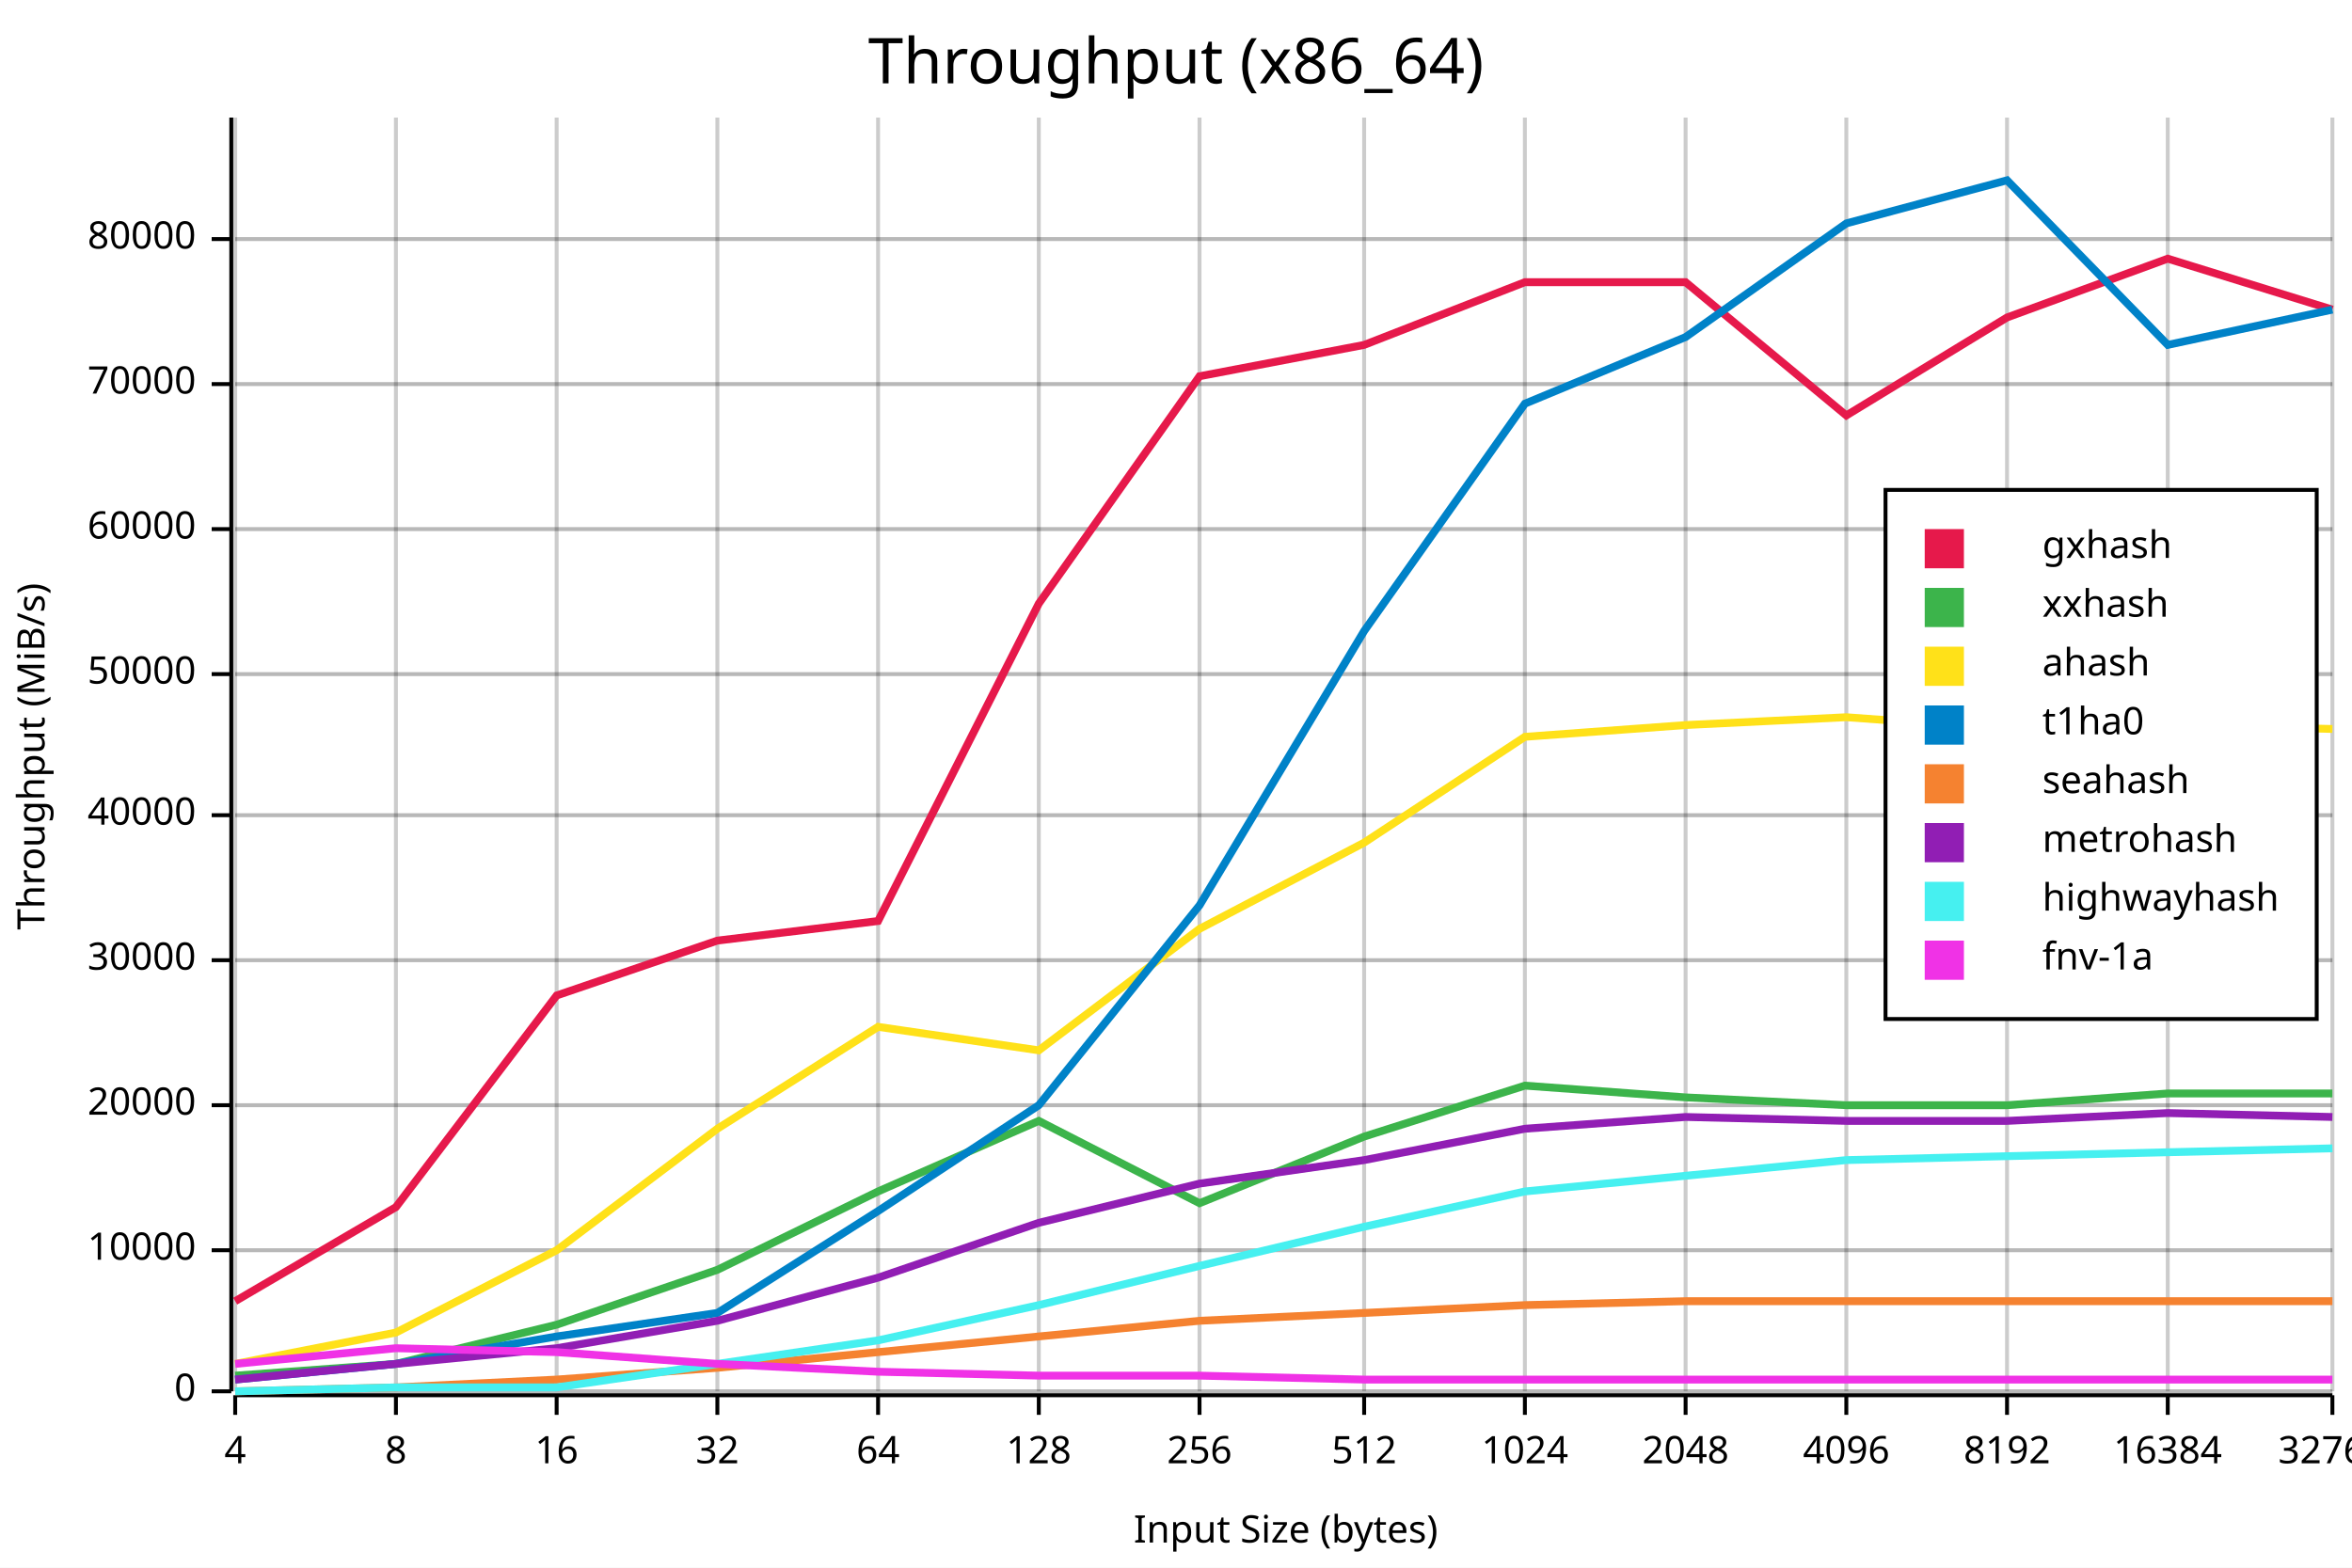
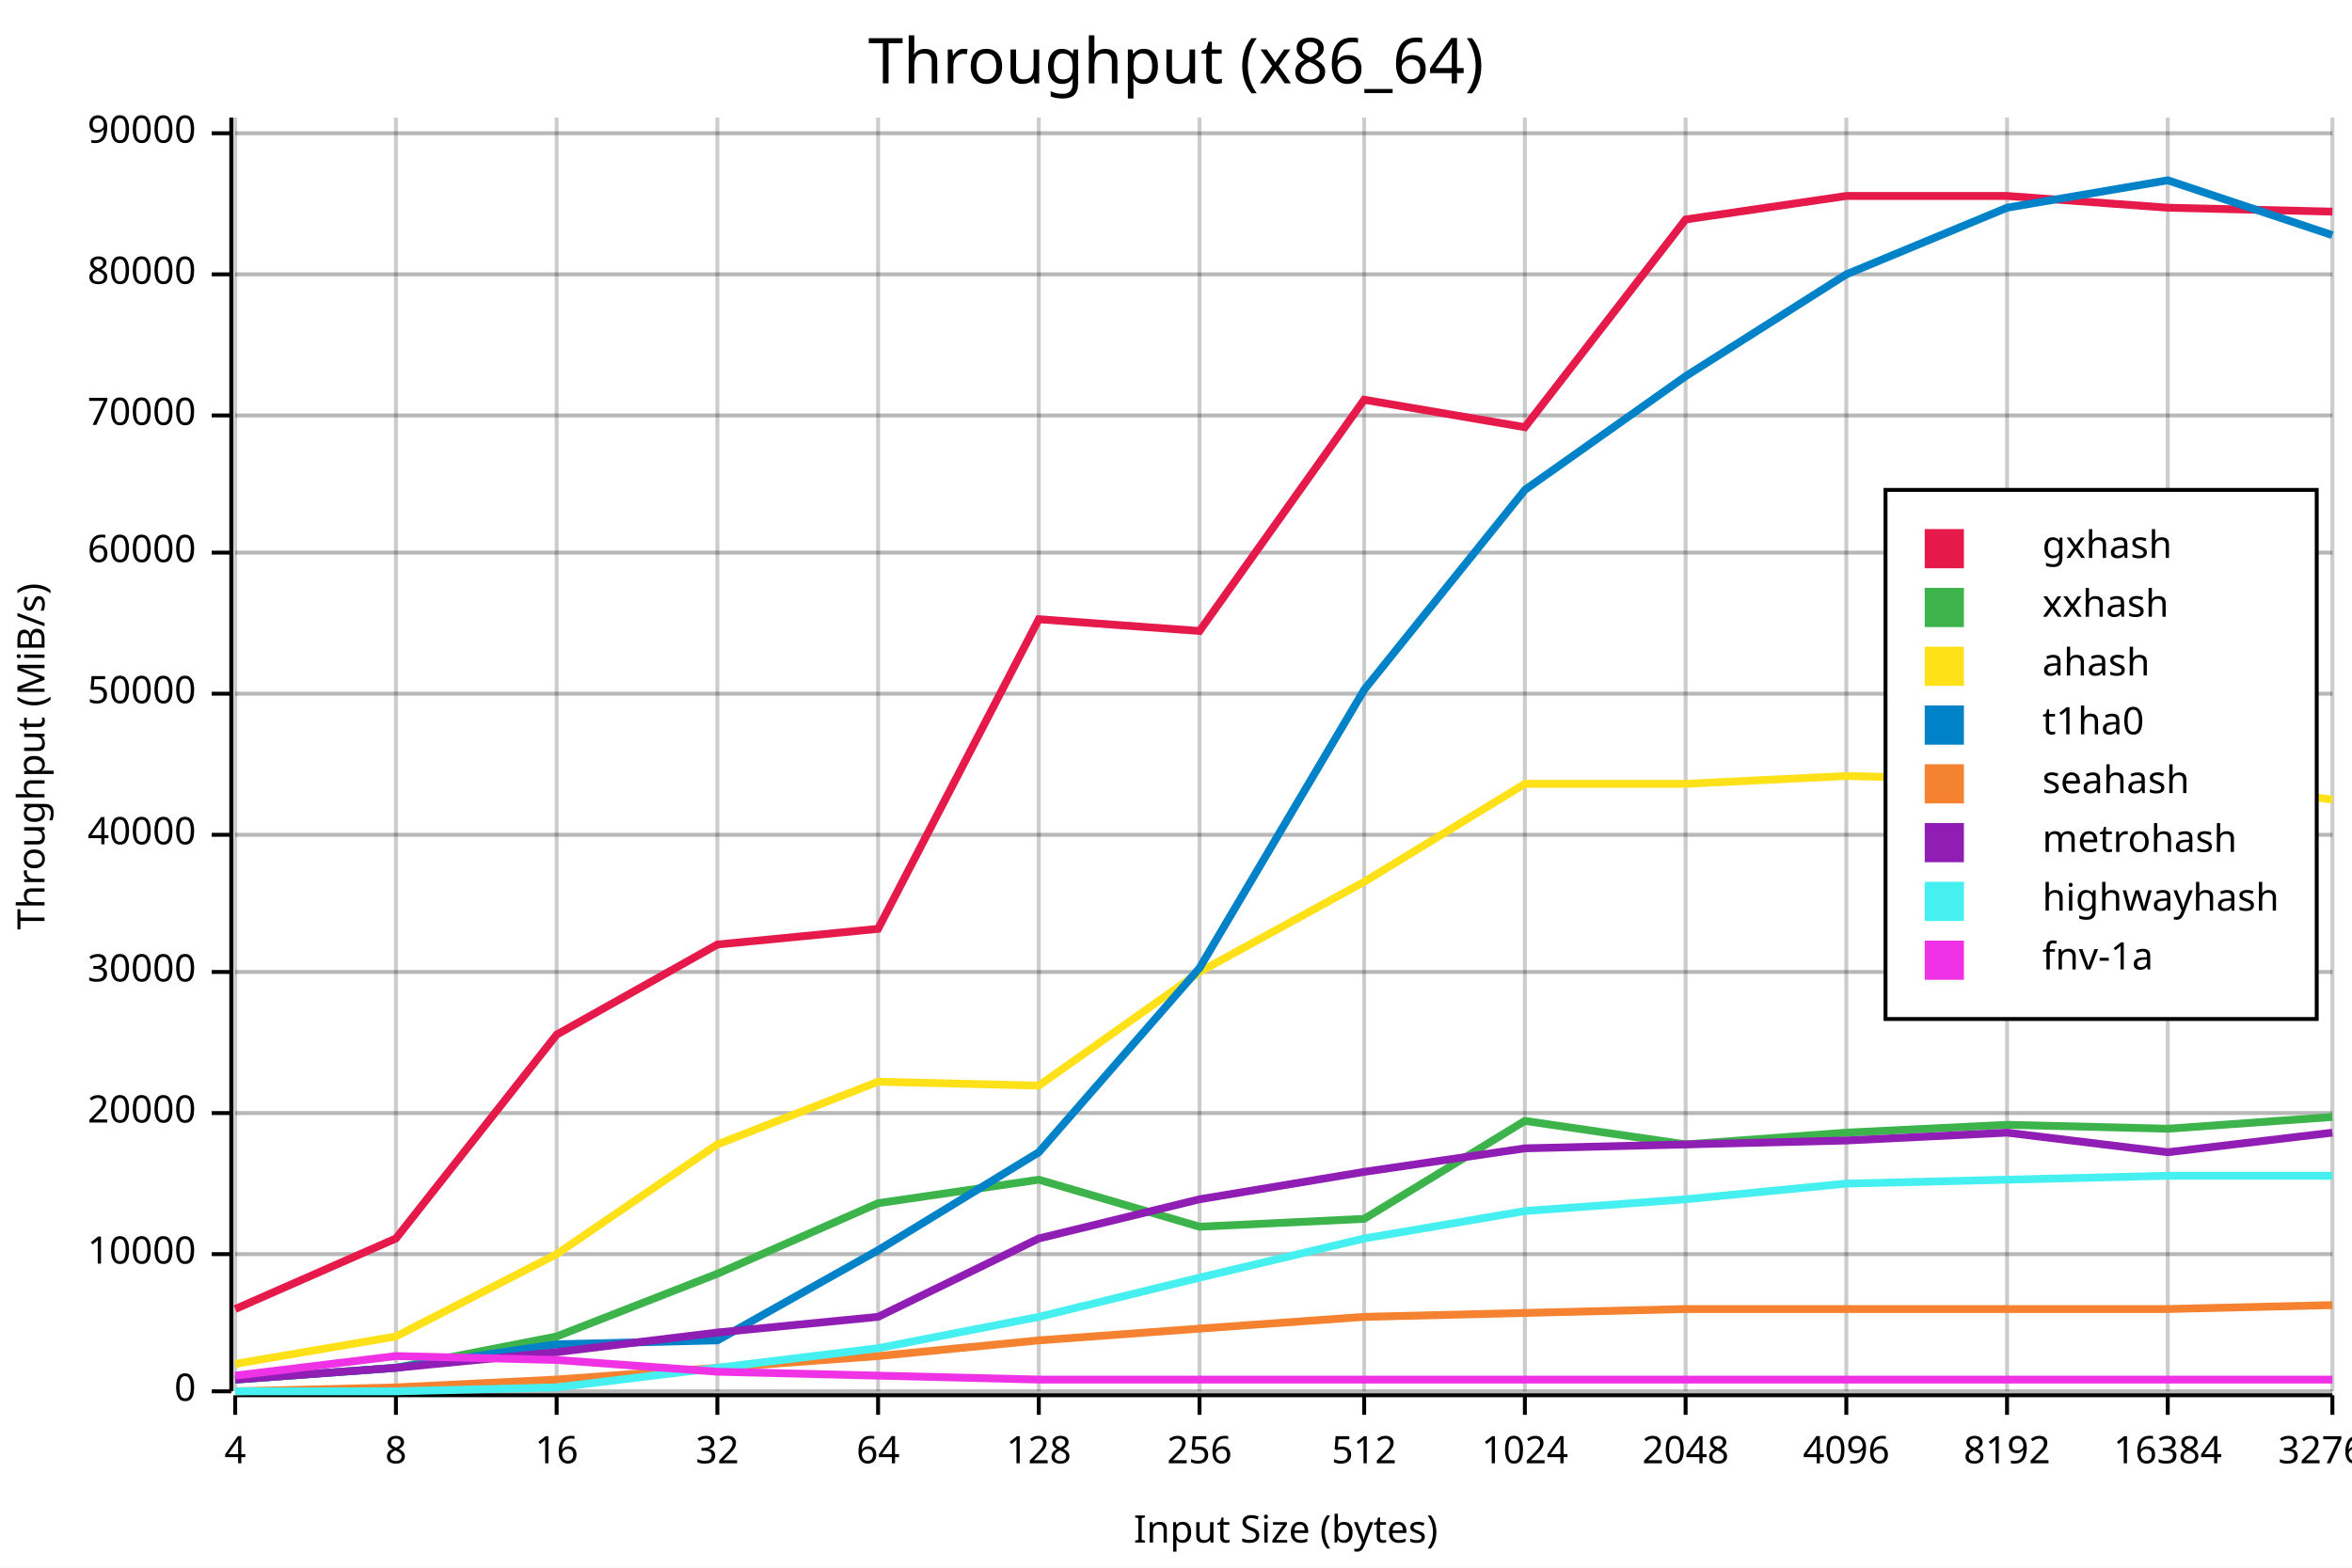
<svg xmlns="http://www.w3.org/2000/svg" width="600" height="400" viewBox="0 0 600 400">
  <rect x="0" y="0" width="600" height="400" opacity="1" fill="#FFFFFF" stroke="none" />
  <text x="300" y="9" dy="0.76em" text-anchor="middle" font-family="sans-serif" font-size="16.129" opacity="1" fill="#000000">
Throughput (x86_64)
</text>
  <line opacity="0.1" stroke="#000000" stroke-width="1" x1="60" y1="355" x2="595" y2="355" />
-   <line opacity="0.1" stroke="#000000" stroke-width="1" x1="60" y1="319" x2="595" y2="319" />
-   <line opacity="0.1" stroke="#000000" stroke-width="1" x1="60" y1="282" x2="595" y2="282" />
-   <line opacity="0.1" stroke="#000000" stroke-width="1" x1="60" y1="245" x2="595" y2="245" />
-   <line opacity="0.1" stroke="#000000" stroke-width="1" x1="60" y1="208" x2="595" y2="208" />
-   <line opacity="0.1" stroke="#000000" stroke-width="1" x1="60" y1="172" x2="595" y2="172" />
-   <line opacity="0.1" stroke="#000000" stroke-width="1" x1="60" y1="135" x2="595" y2="135" />
-   <line opacity="0.1" stroke="#000000" stroke-width="1" x1="60" y1="98" x2="595" y2="98" />
-   <line opacity="0.1" stroke="#000000" stroke-width="1" x1="60" y1="61" x2="595" y2="61" />
+   <line opacity="0.1" stroke="#000000" stroke-width="1" x1="60" y1="320" x2="595" y2="320" />
+   <line opacity="0.1" stroke="#000000" stroke-width="1" x1="60" y1="284" x2="595" y2="284" />
+   <line opacity="0.1" stroke="#000000" stroke-width="1" x1="60" y1="248" x2="595" y2="248" />
+   <line opacity="0.1" stroke="#000000" stroke-width="1" x1="60" y1="213" x2="595" y2="213" />
+   <line opacity="0.1" stroke="#000000" stroke-width="1" x1="60" y1="177" x2="595" y2="177" />
+   <line opacity="0.1" stroke="#000000" stroke-width="1" x1="60" y1="141" x2="595" y2="141" />
+   <line opacity="0.1" stroke="#000000" stroke-width="1" x1="60" y1="106" x2="595" y2="106" />
+   <line opacity="0.1" stroke="#000000" stroke-width="1" x1="60" y1="70" x2="595" y2="70" />
+   <line opacity="0.1" stroke="#000000" stroke-width="1" x1="60" y1="34" x2="595" y2="34" />
  <text x="4" y="193" dy="0.76em" text-anchor="middle" font-family="sans-serif" font-size="9.677" opacity="1" fill="#000000" transform="rotate(270, 4, 193)">
Throughput (MiB/s)
</text>
  <text x="328" y="396" dy="-0.5ex" text-anchor="middle" font-family="sans-serif" font-size="9.677" opacity="1" fill="#000000">
Input Size (bytes)
</text>
  <line opacity="0.2" stroke="#000000" stroke-width="1" x1="60" y1="355" x2="60" y2="30" />
  <line opacity="0.2" stroke="#000000" stroke-width="1" x1="101" y1="355" x2="101" y2="30" />
  <line opacity="0.2" stroke="#000000" stroke-width="1" x1="142" y1="355" x2="142" y2="30" />
  <line opacity="0.2" stroke="#000000" stroke-width="1" x1="183" y1="355" x2="183" y2="30" />
  <line opacity="0.2" stroke="#000000" stroke-width="1" x1="224" y1="355" x2="224" y2="30" />
  <line opacity="0.2" stroke="#000000" stroke-width="1" x1="265" y1="355" x2="265" y2="30" />
  <line opacity="0.2" stroke="#000000" stroke-width="1" x1="306" y1="355" x2="306" y2="30" />
  <line opacity="0.2" stroke="#000000" stroke-width="1" x1="348" y1="355" x2="348" y2="30" />
  <line opacity="0.2" stroke="#000000" stroke-width="1" x1="389" y1="355" x2="389" y2="30" />
  <line opacity="0.2" stroke="#000000" stroke-width="1" x1="430" y1="355" x2="430" y2="30" />
  <line opacity="0.2" stroke="#000000" stroke-width="1" x1="471" y1="355" x2="471" y2="30" />
  <line opacity="0.2" stroke="#000000" stroke-width="1" x1="512" y1="355" x2="512" y2="30" />
  <line opacity="0.2" stroke="#000000" stroke-width="1" x1="553" y1="355" x2="553" y2="30" />
  <line opacity="0.2" stroke="#000000" stroke-width="1" x1="595" y1="355" x2="595" y2="30" />
  <line opacity="0.2" stroke="#000000" stroke-width="1" x1="60" y1="355" x2="595" y2="355" />
-   <line opacity="0.2" stroke="#000000" stroke-width="1" x1="60" y1="319" x2="595" y2="319" />
-   <line opacity="0.2" stroke="#000000" stroke-width="1" x1="60" y1="282" x2="595" y2="282" />
-   <line opacity="0.2" stroke="#000000" stroke-width="1" x1="60" y1="245" x2="595" y2="245" />
-   <line opacity="0.2" stroke="#000000" stroke-width="1" x1="60" y1="208" x2="595" y2="208" />
-   <line opacity="0.2" stroke="#000000" stroke-width="1" x1="60" y1="172" x2="595" y2="172" />
-   <line opacity="0.2" stroke="#000000" stroke-width="1" x1="60" y1="135" x2="595" y2="135" />
-   <line opacity="0.2" stroke="#000000" stroke-width="1" x1="60" y1="98" x2="595" y2="98" />
-   <line opacity="0.2" stroke="#000000" stroke-width="1" x1="60" y1="61" x2="595" y2="61" />
+   <line opacity="0.2" stroke="#000000" stroke-width="1" x1="60" y1="320" x2="595" y2="320" />
+   <line opacity="0.2" stroke="#000000" stroke-width="1" x1="60" y1="284" x2="595" y2="284" />
+   <line opacity="0.2" stroke="#000000" stroke-width="1" x1="60" y1="248" x2="595" y2="248" />
+   <line opacity="0.2" stroke="#000000" stroke-width="1" x1="60" y1="213" x2="595" y2="213" />
+   <line opacity="0.2" stroke="#000000" stroke-width="1" x1="60" y1="177" x2="595" y2="177" />
+   <line opacity="0.2" stroke="#000000" stroke-width="1" x1="60" y1="141" x2="595" y2="141" />
+   <line opacity="0.2" stroke="#000000" stroke-width="1" x1="60" y1="106" x2="595" y2="106" />
+   <line opacity="0.2" stroke="#000000" stroke-width="1" x1="60" y1="70" x2="595" y2="70" />
+   <line opacity="0.2" stroke="#000000" stroke-width="1" x1="60" y1="34" x2="595" y2="34" />
  <polyline fill="none" opacity="1" stroke="#000000" stroke-width="1" points="59,30 59,355 " />
  <text x="50" y="355" dy="0.5ex" text-anchor="end" font-family="sans-serif" font-size="9.677" opacity="1" fill="#000000">
0
</text>
  <polyline fill="none" opacity="1" stroke="#000000" stroke-width="1" points="54,355 59,355 " />
-   <text x="50" y="319" dy="0.5ex" text-anchor="end" font-family="sans-serif" font-size="9.677" opacity="1" fill="#000000">
+   <text x="50" y="320" dy="0.5ex" text-anchor="end" font-family="sans-serif" font-size="9.677" opacity="1" fill="#000000">
10000
</text>
-   <polyline fill="none" opacity="1" stroke="#000000" stroke-width="1" points="54,319 59,319 " />
-   <text x="50" y="282" dy="0.5ex" text-anchor="end" font-family="sans-serif" font-size="9.677" opacity="1" fill="#000000">
+   <polyline fill="none" opacity="1" stroke="#000000" stroke-width="1" points="54,320 59,320 " />
+   <text x="50" y="284" dy="0.5ex" text-anchor="end" font-family="sans-serif" font-size="9.677" opacity="1" fill="#000000">
20000
</text>
-   <polyline fill="none" opacity="1" stroke="#000000" stroke-width="1" points="54,282 59,282 " />
-   <text x="50" y="245" dy="0.5ex" text-anchor="end" font-family="sans-serif" font-size="9.677" opacity="1" fill="#000000">
+   <polyline fill="none" opacity="1" stroke="#000000" stroke-width="1" points="54,284 59,284 " />
+   <text x="50" y="248" dy="0.5ex" text-anchor="end" font-family="sans-serif" font-size="9.677" opacity="1" fill="#000000">
30000
</text>
-   <polyline fill="none" opacity="1" stroke="#000000" stroke-width="1" points="54,245 59,245 " />
-   <text x="50" y="208" dy="0.5ex" text-anchor="end" font-family="sans-serif" font-size="9.677" opacity="1" fill="#000000">
+   <polyline fill="none" opacity="1" stroke="#000000" stroke-width="1" points="54,248 59,248 " />
+   <text x="50" y="213" dy="0.5ex" text-anchor="end" font-family="sans-serif" font-size="9.677" opacity="1" fill="#000000">
40000
</text>
-   <polyline fill="none" opacity="1" stroke="#000000" stroke-width="1" points="54,208 59,208 " />
-   <text x="50" y="172" dy="0.5ex" text-anchor="end" font-family="sans-serif" font-size="9.677" opacity="1" fill="#000000">
+   <polyline fill="none" opacity="1" stroke="#000000" stroke-width="1" points="54,213 59,213 " />
+   <text x="50" y="177" dy="0.5ex" text-anchor="end" font-family="sans-serif" font-size="9.677" opacity="1" fill="#000000">
50000
</text>
-   <polyline fill="none" opacity="1" stroke="#000000" stroke-width="1" points="54,172 59,172 " />
-   <text x="50" y="135" dy="0.5ex" text-anchor="end" font-family="sans-serif" font-size="9.677" opacity="1" fill="#000000">
+   <polyline fill="none" opacity="1" stroke="#000000" stroke-width="1" points="54,177 59,177 " />
+   <text x="50" y="141" dy="0.5ex" text-anchor="end" font-family="sans-serif" font-size="9.677" opacity="1" fill="#000000">
60000
</text>
-   <polyline fill="none" opacity="1" stroke="#000000" stroke-width="1" points="54,135 59,135 " />
-   <text x="50" y="98" dy="0.5ex" text-anchor="end" font-family="sans-serif" font-size="9.677" opacity="1" fill="#000000">
+   <polyline fill="none" opacity="1" stroke="#000000" stroke-width="1" points="54,141 59,141 " />
+   <text x="50" y="106" dy="0.5ex" text-anchor="end" font-family="sans-serif" font-size="9.677" opacity="1" fill="#000000">
70000
</text>
-   <polyline fill="none" opacity="1" stroke="#000000" stroke-width="1" points="54,98 59,98 " />
-   <text x="50" y="61" dy="0.5ex" text-anchor="end" font-family="sans-serif" font-size="9.677" opacity="1" fill="#000000">
+   <polyline fill="none" opacity="1" stroke="#000000" stroke-width="1" points="54,106 59,106 " />
+   <text x="50" y="70" dy="0.5ex" text-anchor="end" font-family="sans-serif" font-size="9.677" opacity="1" fill="#000000">
80000
</text>
-   <polyline fill="none" opacity="1" stroke="#000000" stroke-width="1" points="54,61 59,61 " />
+   <polyline fill="none" opacity="1" stroke="#000000" stroke-width="1" points="54,70 59,70 " />
+   <text x="50" y="34" dy="0.5ex" text-anchor="end" font-family="sans-serif" font-size="9.677" opacity="1" fill="#000000">
+ 90000
+ </text>
+   <polyline fill="none" opacity="1" stroke="#000000" stroke-width="1" points="54,34 59,34 " />
  <polyline fill="none" opacity="1" stroke="#000000" stroke-width="1" points="60,356 595,356 " />
  <text x="60" y="366" dy="0.76em" text-anchor="middle" font-family="sans-serif" font-size="9.677" opacity="1" fill="#000000">
4
</text>
  <polyline fill="none" opacity="1" stroke="#000000" stroke-width="1" points="60,356 60,361 " />
  <text x="101" y="366" dy="0.76em" text-anchor="middle" font-family="sans-serif" font-size="9.677" opacity="1" fill="#000000">
8
</text>
  <polyline fill="none" opacity="1" stroke="#000000" stroke-width="1" points="101,356 101,361 " />
  <text x="142" y="366" dy="0.76em" text-anchor="middle" font-family="sans-serif" font-size="9.677" opacity="1" fill="#000000">
16
</text>
  <polyline fill="none" opacity="1" stroke="#000000" stroke-width="1" points="142,356 142,361 " />
  <text x="183" y="366" dy="0.76em" text-anchor="middle" font-family="sans-serif" font-size="9.677" opacity="1" fill="#000000">
32
</text>
  <polyline fill="none" opacity="1" stroke="#000000" stroke-width="1" points="183,356 183,361 " />
  <text x="224" y="366" dy="0.76em" text-anchor="middle" font-family="sans-serif" font-size="9.677" opacity="1" fill="#000000">
64
</text>
  <polyline fill="none" opacity="1" stroke="#000000" stroke-width="1" points="224,356 224,361 " />
  <text x="265" y="366" dy="0.76em" text-anchor="middle" font-family="sans-serif" font-size="9.677" opacity="1" fill="#000000">
128
</text>
  <polyline fill="none" opacity="1" stroke="#000000" stroke-width="1" points="265,356 265,361 " />
  <text x="306" y="366" dy="0.76em" text-anchor="middle" font-family="sans-serif" font-size="9.677" opacity="1" fill="#000000">
256
</text>
  <polyline fill="none" opacity="1" stroke="#000000" stroke-width="1" points="306,356 306,361 " />
  <text x="348" y="366" dy="0.76em" text-anchor="middle" font-family="sans-serif" font-size="9.677" opacity="1" fill="#000000">
512
</text>
  <polyline fill="none" opacity="1" stroke="#000000" stroke-width="1" points="348,356 348,361 " />
  <text x="389" y="366" dy="0.76em" text-anchor="middle" font-family="sans-serif" font-size="9.677" opacity="1" fill="#000000">
1024
</text>
  <polyline fill="none" opacity="1" stroke="#000000" stroke-width="1" points="389,356 389,361 " />
  <text x="430" y="366" dy="0.76em" text-anchor="middle" font-family="sans-serif" font-size="9.677" opacity="1" fill="#000000">
2048
</text>
  <polyline fill="none" opacity="1" stroke="#000000" stroke-width="1" points="430,356 430,361 " />
  <text x="471" y="366" dy="0.76em" text-anchor="middle" font-family="sans-serif" font-size="9.677" opacity="1" fill="#000000">
4096
</text>
  <polyline fill="none" opacity="1" stroke="#000000" stroke-width="1" points="471,356 471,361 " />
  <text x="512" y="366" dy="0.76em" text-anchor="middle" font-family="sans-serif" font-size="9.677" opacity="1" fill="#000000">
8192
</text>
  <polyline fill="none" opacity="1" stroke="#000000" stroke-width="1" points="512,356 512,361 " />
  <text x="553" y="366" dy="0.76em" text-anchor="middle" font-family="sans-serif" font-size="9.677" opacity="1" fill="#000000">
16384
</text>
  <polyline fill="none" opacity="1" stroke="#000000" stroke-width="1" points="553,356 553,361 " />
  <text x="595" y="366" dy="0.76em" text-anchor="middle" font-family="sans-serif" font-size="9.677" opacity="1" fill="#000000">
32768
</text>
  <polyline fill="none" opacity="1" stroke="#000000" stroke-width="1" points="595,356 595,361 " />
-   <polyline fill="none" opacity="1" stroke="#E6194B" stroke-width="2" points="60,332 101,308 142,254 183,240 224,235 265,154 306,96 348,88 389,72 430,72 471,106 512,81 553,66 595,79 " />
-   <polyline fill="none" opacity="1" stroke="#3CB44B" stroke-width="2" points="60,351 101,348 142,338 183,324 224,304 265,286 306,307 348,290 389,277 430,280 471,282 512,282 553,279 595,279 " />
-   <polyline fill="none" opacity="1" stroke="#FFE119" stroke-width="2" points="60,348 101,340 142,319 183,288 224,262 265,268 306,237 348,215 389,188 430,185 471,183 512,186 553,185 595,186 " />
-   <polyline fill="none" opacity="1" stroke="#0082C8" stroke-width="2" points="60,352 101,348 142,341 183,335 224,309 265,282 306,231 348,161 389,103 430,86 471,57 512,46 553,88 595,79 " />
-   <polyline fill="none" opacity="1" stroke="#F58230" stroke-width="2" points="60,355 101,354 142,352 183,349 224,345 265,341 306,337 348,335 389,333 430,332 471,332 512,332 553,332 595,332 " />
-   <polyline fill="none" opacity="1" stroke="#911EB4" stroke-width="2" points="60,352 101,348 142,344 183,337 224,326 265,312 306,302 348,296 389,288 430,285 471,286 512,286 553,284 595,285 " />
-   <polyline fill="none" opacity="1" stroke="#46F0F0" stroke-width="2" points="60,355 101,354 142,354 183,348 224,342 265,333 306,323 348,313 389,304 430,300 471,296 512,295 553,294 595,293 " />
-   <polyline fill="none" opacity="1" stroke="#F032E6" stroke-width="2" points="60,348 101,344 142,345 183,348 224,350 265,351 306,351 348,352 389,352 430,352 471,352 512,352 553,352 595,352 " />
+   <polyline fill="none" opacity="1" stroke="#E6194B" stroke-width="2" points="60,334 101,316 142,264 183,241 224,237 265,158 306,161 348,102 389,109 430,56 471,50 512,50 553,53 595,54 " />
+   <polyline fill="none" opacity="1" stroke="#3CB44B" stroke-width="2" points="60,352 101,349 142,341 183,325 224,307 265,301 306,313 348,311 389,286 430,292 471,289 512,287 553,288 595,285 " />
+   <polyline fill="none" opacity="1" stroke="#FFE119" stroke-width="2" points="60,348 101,341 142,320 183,292 224,276 265,277 306,248 348,225 389,200 430,200 471,198 512,199 553,199 595,204 " />
+   <polyline fill="none" opacity="1" stroke="#0082C8" stroke-width="2" points="60,352 101,349 142,343 183,342 224,319 265,294 306,247 348,176 389,125 430,96 471,70 512,53 553,46 595,60 " />
+   <polyline fill="none" opacity="1" stroke="#F58230" stroke-width="2" points="60,355 101,354 142,352 183,349 224,346 265,342 306,339 348,336 389,335 430,334 471,334 512,334 553,334 595,333 " />
+   <polyline fill="none" opacity="1" stroke="#911EB4" stroke-width="2" points="60,352 101,349 142,345 183,340 224,336 265,316 306,306 348,299 389,293 430,292 471,291 512,289 553,294 595,289 " />
+   <polyline fill="none" opacity="1" stroke="#46F0F0" stroke-width="2" points="60,355 101,355 142,354 183,349 224,344 265,336 306,326 348,316 389,309 430,306 471,302 512,301 553,300 595,300 " />
+   <polyline fill="none" opacity="1" stroke="#F032E6" stroke-width="2" points="60,351 101,346 142,347 183,350 224,351 265,352 306,352 348,352 389,352 430,352 471,352 512,352 553,352 595,352 " />
  <rect x="481" y="125" width="110" height="135" opacity="1" fill="#FFFFFF" stroke="none" />
  <rect x="481" y="125" width="110" height="135" opacity="1" fill="none" stroke="#000000" />
  <text x="521" y="135" dy="0.76em" text-anchor="start" font-family="sans-serif" font-size="9.677" opacity="1" fill="#000000">
gxhash
</text>
  <text x="521" y="150" dy="0.76em" text-anchor="start" font-family="sans-serif" font-size="9.677" opacity="1" fill="#000000">
xxhash
</text>
  <text x="521" y="165" dy="0.76em" text-anchor="start" font-family="sans-serif" font-size="9.677" opacity="1" fill="#000000">
ahash
</text>
  <text x="521" y="180" dy="0.76em" text-anchor="start" font-family="sans-serif" font-size="9.677" opacity="1" fill="#000000">
t1ha0
</text>
  <text x="521" y="195" dy="0.76em" text-anchor="start" font-family="sans-serif" font-size="9.677" opacity="1" fill="#000000">
seahash
</text>
  <text x="521" y="210" dy="0.76em" text-anchor="start" font-family="sans-serif" font-size="9.677" opacity="1" fill="#000000">
metrohash
</text>
  <text x="521" y="225" dy="0.76em" text-anchor="start" font-family="sans-serif" font-size="9.677" opacity="1" fill="#000000">
highwayhash
</text>
  <text x="521" y="240" dy="0.76em" text-anchor="start" font-family="sans-serif" font-size="9.677" opacity="1" fill="#000000">
fnv-1a
</text>
  <rect x="491" y="135" width="10" height="10" opacity="1" fill="#E6194B" stroke="none" />
  <rect x="491" y="150" width="10" height="10" opacity="1" fill="#3CB44B" stroke="none" />
  <rect x="491" y="165" width="10" height="10" opacity="1" fill="#FFE119" stroke="none" />
  <rect x="491" y="180" width="10" height="10" opacity="1" fill="#0082C8" stroke="none" />
  <rect x="491" y="195" width="10" height="10" opacity="1" fill="#F58230" stroke="none" />
  <rect x="491" y="210" width="10" height="10" opacity="1" fill="#911EB4" stroke="none" />
  <rect x="491" y="225" width="10" height="10" opacity="1" fill="#46F0F0" stroke="none" />
  <rect x="491" y="240" width="10" height="10" opacity="1" fill="#F032E6" stroke="none" />
</svg>
